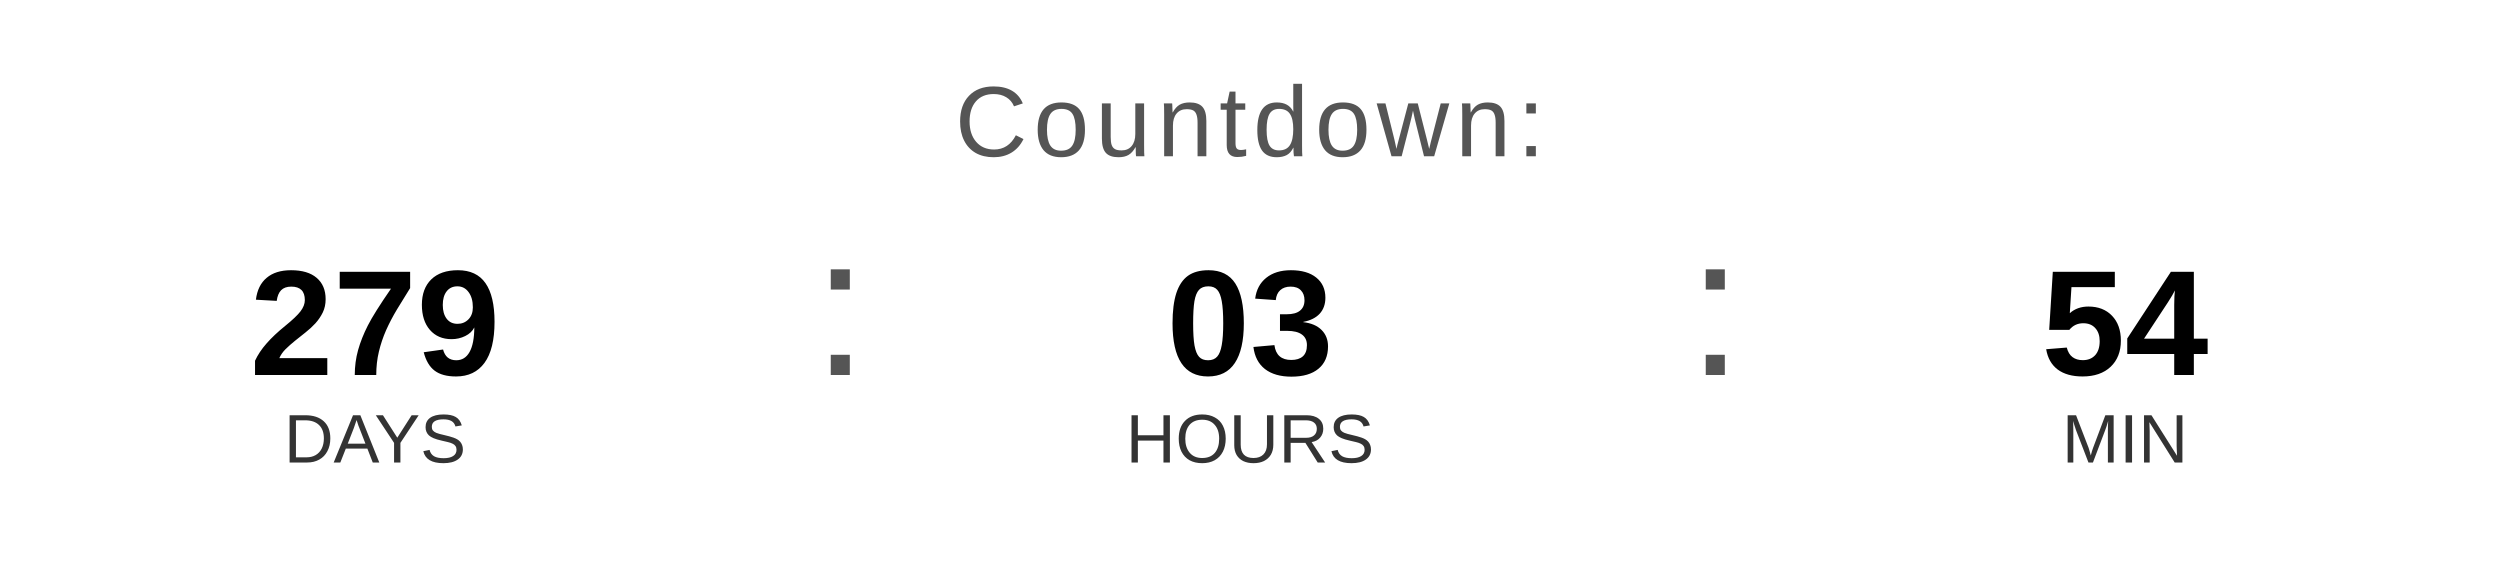
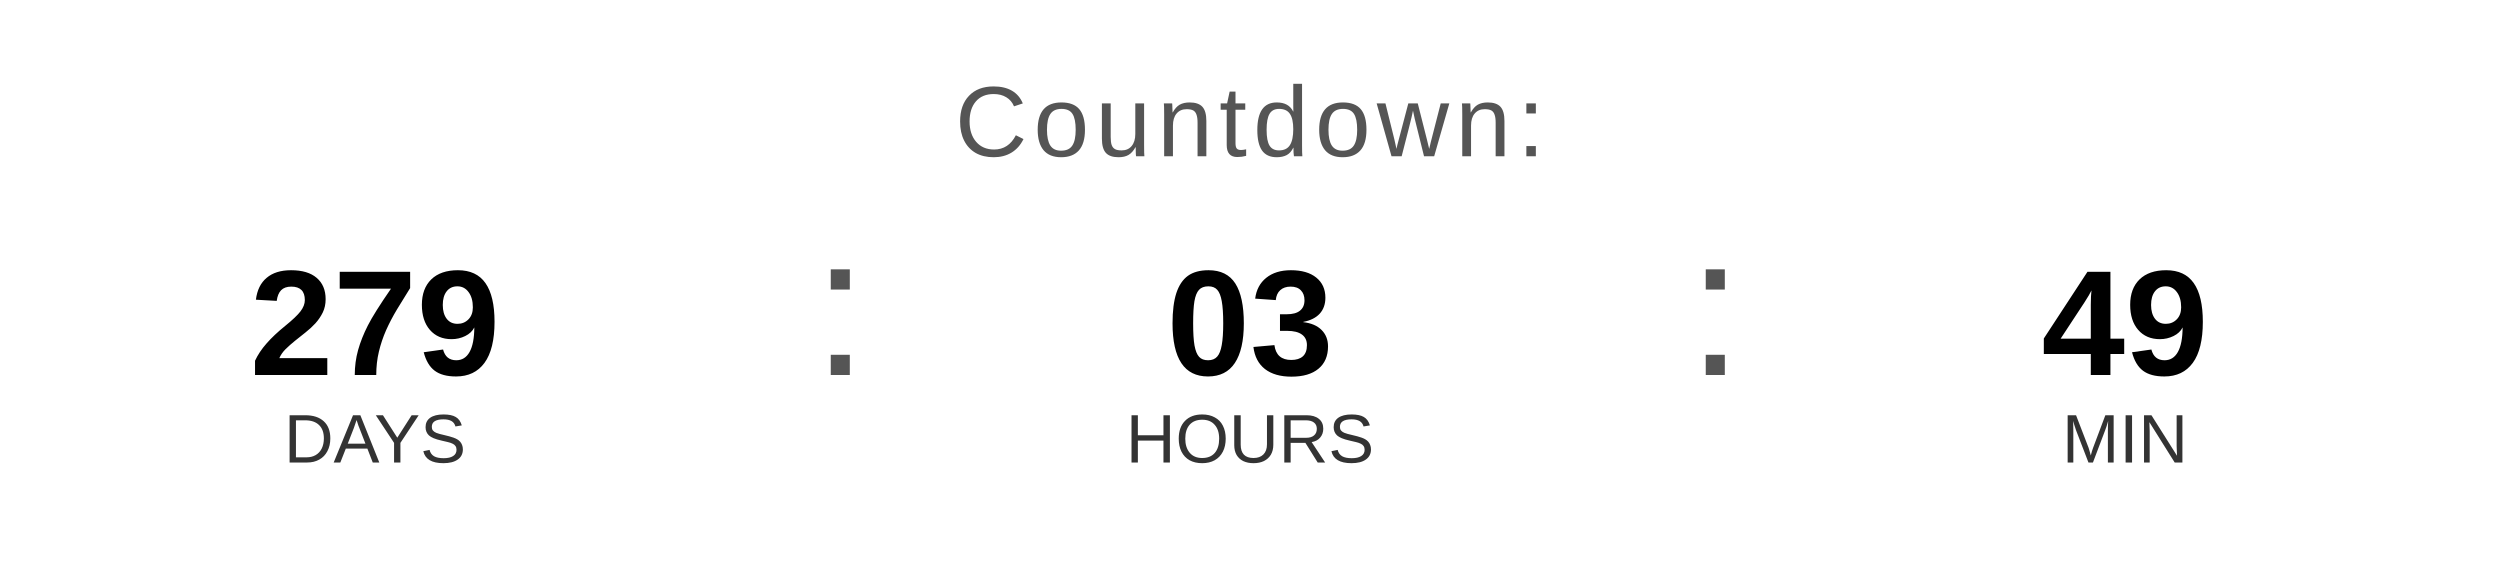
<svg xmlns="http://www.w3.org/2000/svg" width="400" height="90" viewBox="0 0 400 90">
  <text x="200" y="25" font-family="Arial, Helvetica, sans-serif" font-size="16" fill="#555555" text-anchor="middle" letter-spacing="1">
    Countdown:
  </text>
  <text x="60" y="60" font-family="Arial, Helvetica, sans-serif" font-size="24" font-weight="bold" fill="#000000" text-anchor="middle">279</text>
  <text x="60" y="74" font-family="Arial, Helvetica, sans-serif" font-size="11" fill="#333333" text-anchor="middle">DAYS</text>
  <text x="130" y="60" font-family="Arial, sans-serif" font-size="32" fill="#555555">:</text>
  <text x="200" y="60" font-family="Arial, Helvetica, sans-serif" font-size="24" font-weight="bold" fill="#000000" text-anchor="middle">03</text>
  <text x="200" y="74" font-family="Arial, Helvetica, sans-serif" font-size="11" fill="#333333" text-anchor="middle">HOURS</text>
  <text x="270" y="60" font-family="Arial, sans-serif" font-size="32" fill="#555555">:</text>
-   <text x="340" y="60" font-family="Arial, Helvetica, sans-serif" font-size="24" font-weight="bold" fill="#000000" text-anchor="middle">54</text>
+   <text x="340" y="60" font-family="Arial, Helvetica, sans-serif" font-size="24" font-weight="bold" fill="#000000" text-anchor="middle">49</text>
  <text x="340" y="74" font-family="Arial, Helvetica, sans-serif" font-size="11" fill="#333333" text-anchor="middle">MIN</text>
</svg>
